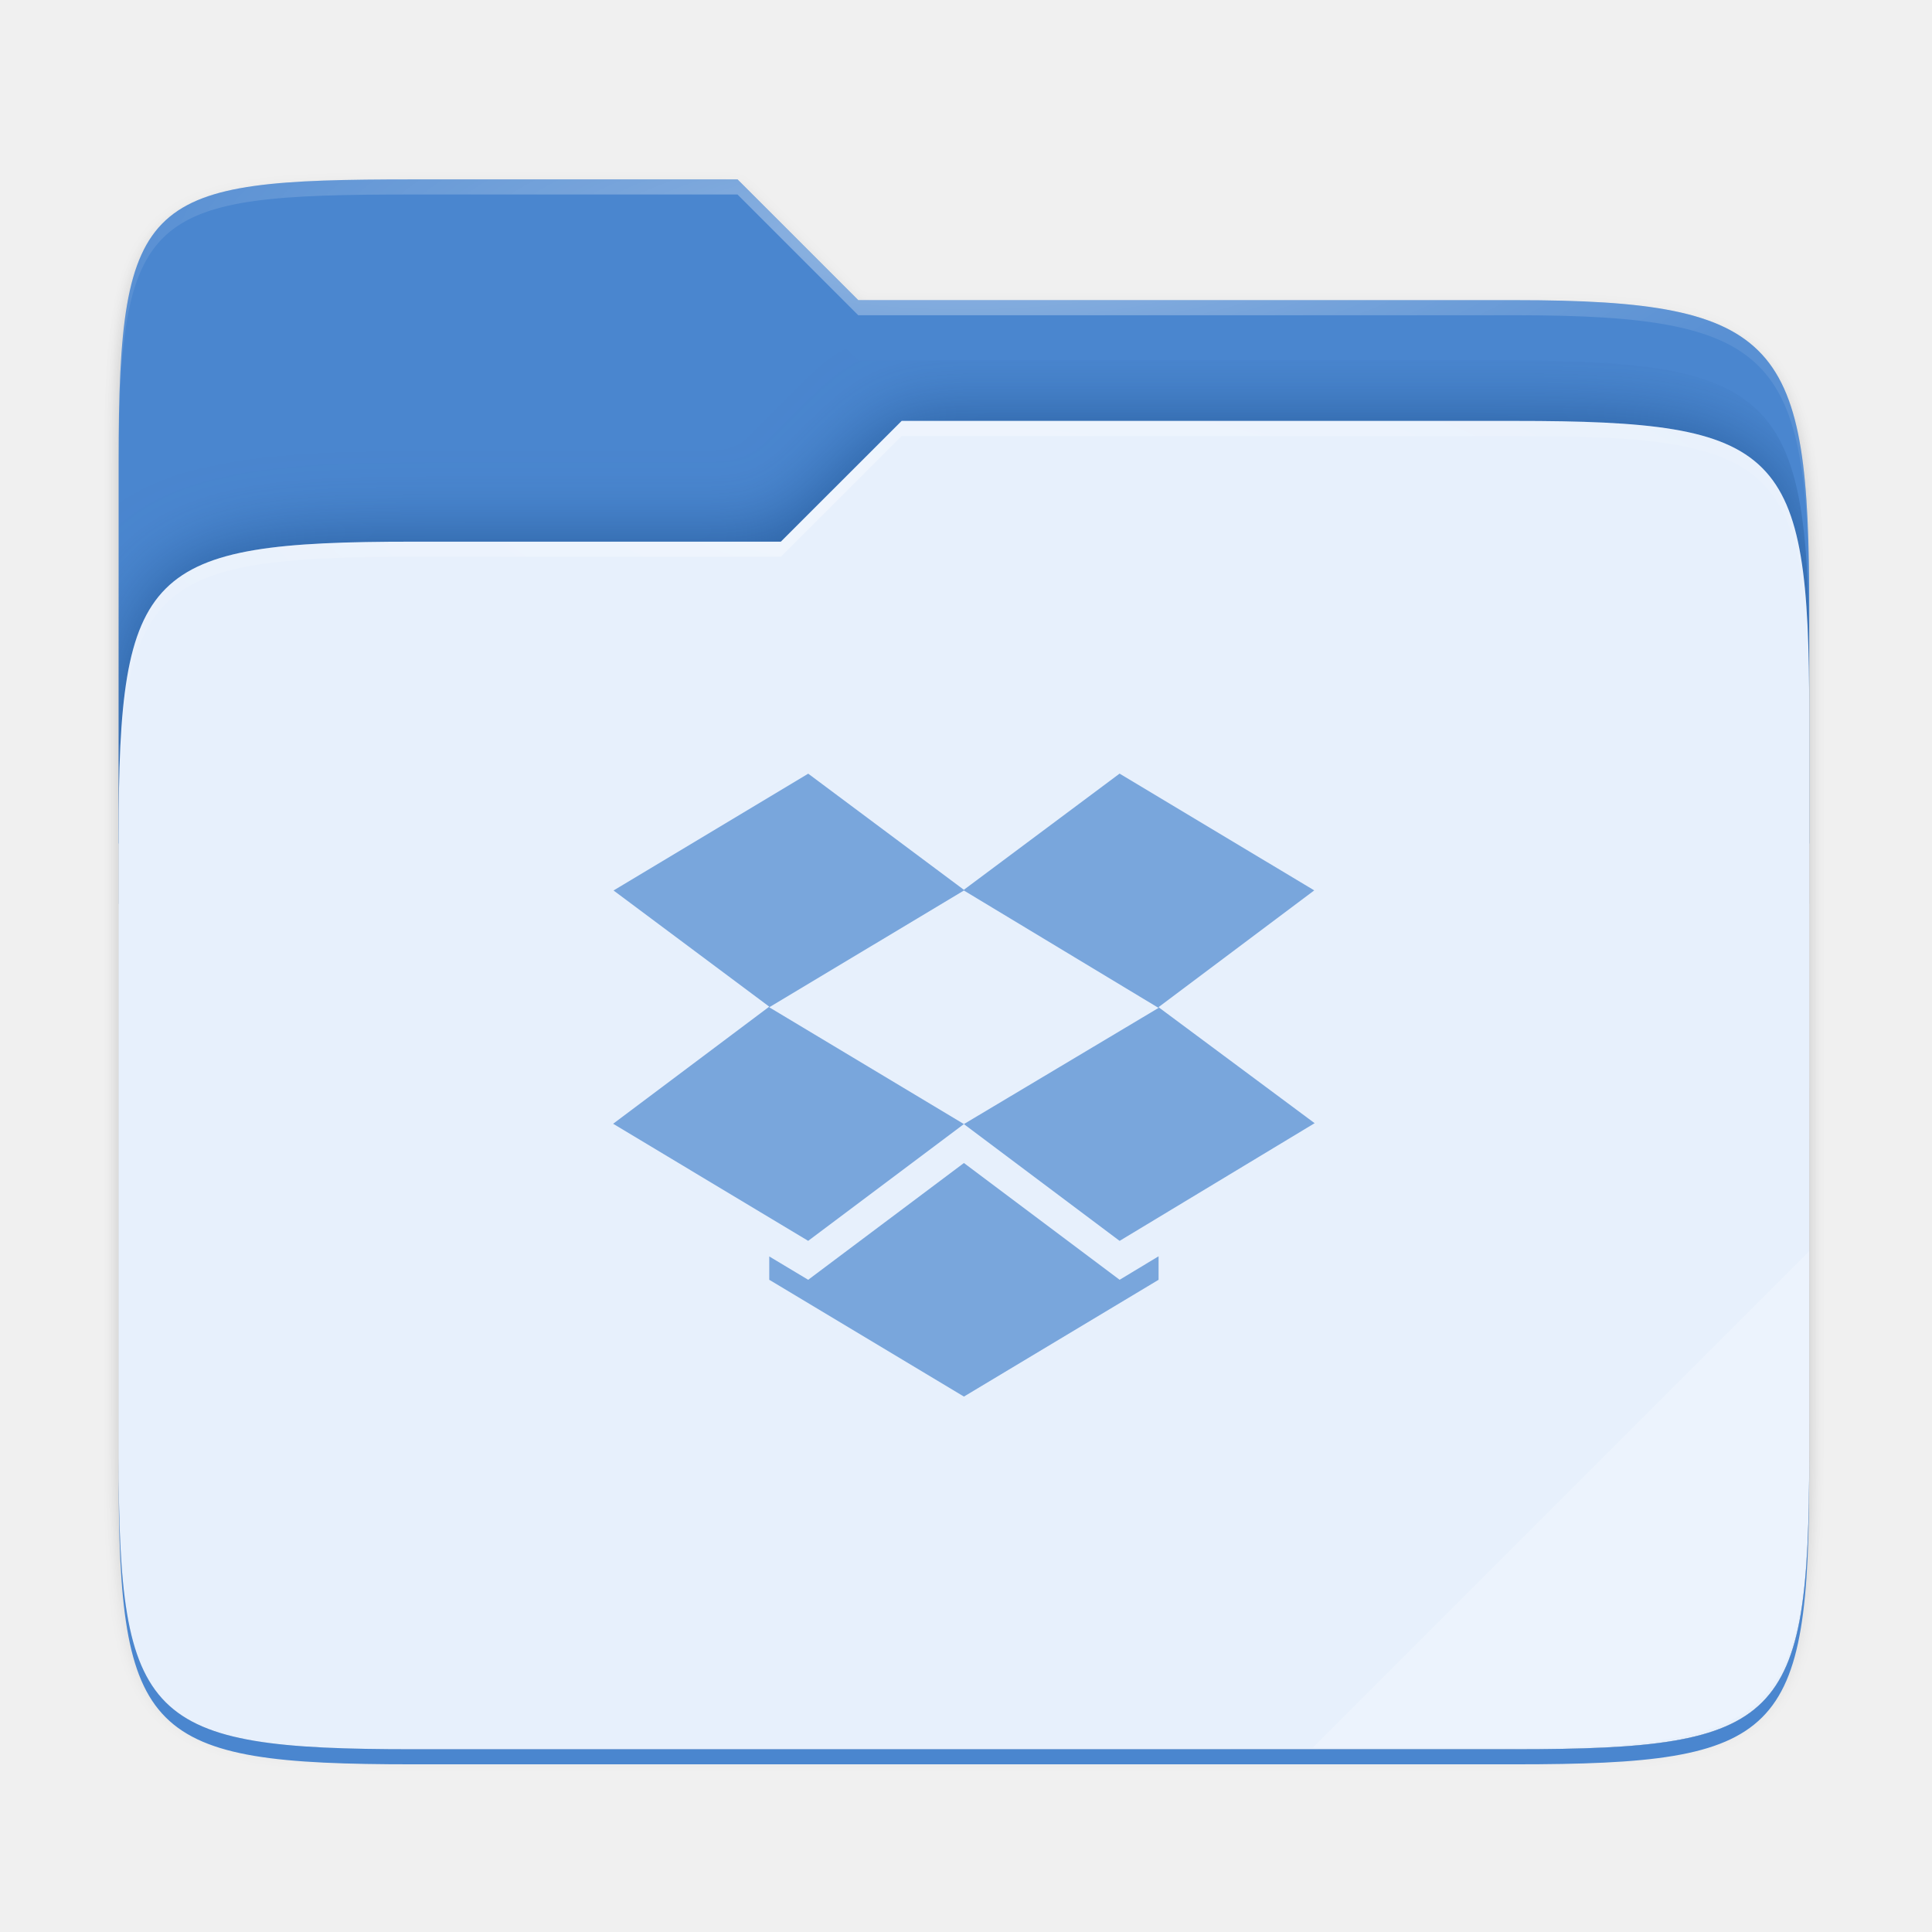
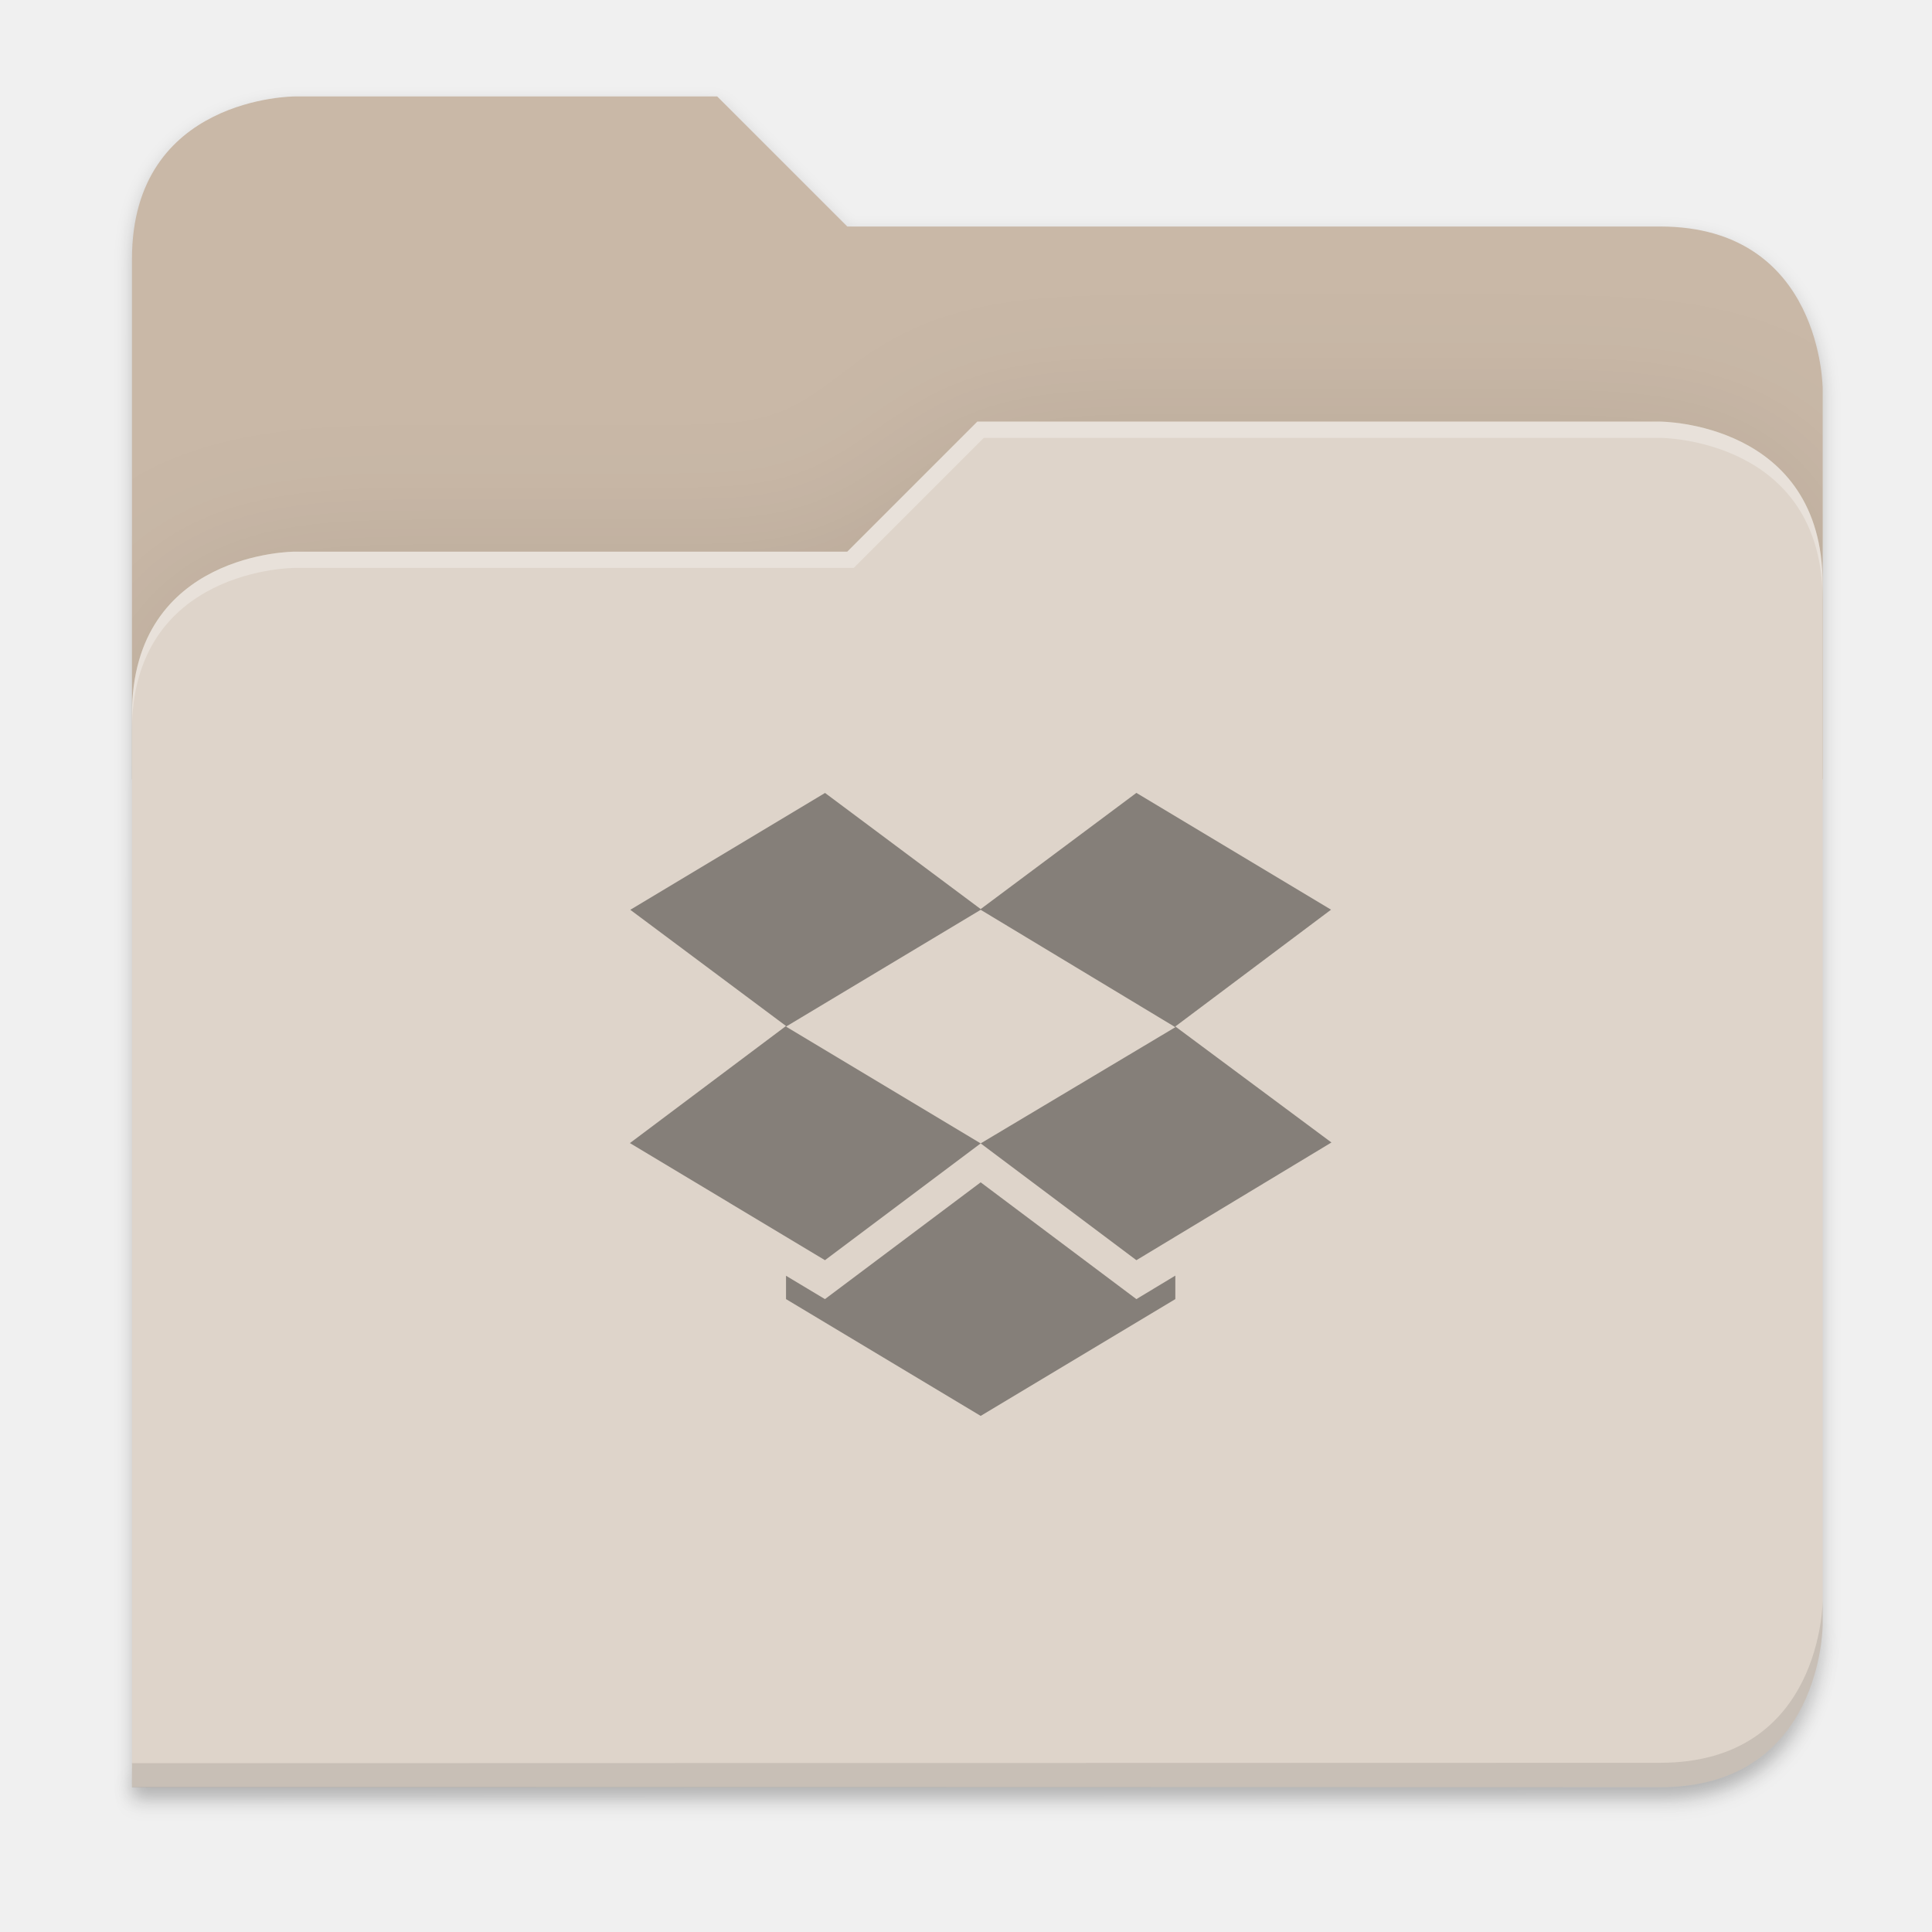
- <svg xmlns="http://www.w3.org/2000/svg" xmlns:xlink="http://www.w3.org/1999/xlink" width="256" height="256" version="1.1" viewBox="0 0 67.73 67.73" id="svg61">
-   <defs id="defs35">
-     <filter id="filter1344" x="-.01" y="-.01" width="1.023" height="1.025" style="color-interpolation-filters:sRGB">
-       <feGaussianBlur stdDeviation="1.06" id="feGaussianBlur2" />
+ <svg xmlns="http://www.w3.org/2000/svg" width="256" height="256" viewBox="0 0 67.733 67.733" version="1.1" id="svg1333">
+   <defs id="defs1327">
+     <clipPath clipPathUnits="userSpaceOnUse" id="clipPath1509">
+       <path id="path1511" d="M 192,-164 H 88 c 0,0 -40,0 -40,40 V 4 h 416 v -96 c 0,0 0,-40 -40,-40 H 224 Z" style="display:inline;opacity:1;vector-effect:none;fill:#c9b8a7;fill-opacity:1;stroke:none;stroke-width:26.067;stroke-linecap:butt;stroke-linejoin:miter;stroke-miterlimit:4;stroke-dasharray:none;stroke-dashoffset:0;stroke-opacity:1;marker:none;marker-start:none;marker-mid:none;marker-end:none;paint-order:normal;enable-background:new" />
+     </clipPath>
+     <clipPath clipPathUnits="userSpaceOnUse" id="clipPath1509-7">
+       <path id="path1511-5" d="M 192,-164 H 88 c 0,0 -40,0 -40,40 V 4 h 416 v -96 c 0,0 0,-40 -40,-40 H 224 Z" style="display:inline;opacity:1;vector-effect:none;fill:#c9b8a7;fill-opacity:1;stroke:none;stroke-width:26.067;stroke-linecap:butt;stroke-linejoin:miter;stroke-miterlimit:4;stroke-dasharray:none;stroke-dashoffset:0;stroke-opacity:1;marker:none;marker-start:none;marker-mid:none;marker-end:none;paint-order:normal;enable-background:new" />
+     </clipPath>
+     <clipPath clipPathUnits="userSpaceOnUse" id="clipPath1509-3">
+       <path id="path1511-6" d="M 192,-164 H 88 c 0,0 -40,0 -40,40 V 4 h 416 v -96 c 0,0 0,-40 -40,-40 H 224 Z" style="display:inline;opacity:1;vector-effect:none;fill:#c9b8a7;fill-opacity:1;stroke:none;stroke-width:26.067;stroke-linecap:butt;stroke-linejoin:miter;stroke-miterlimit:4;stroke-dasharray:none;stroke-dashoffset:0;stroke-opacity:1;marker:none;marker-start:none;marker-mid:none;marker-end:none;paint-order:normal;enable-background:new" />
+     </clipPath>
+     <filter style="color-interpolation-filters:sRGB" id="filter1529" x="-0.108" width="1.217" y="-0.134" height="1.269">
+       <feGaussianBlur stdDeviation="18.8" id="feGaussianBlur1531" />
    </filter>
-     <filter id="filter959" x="-.01" y="-.01" width="1.023" height="1.025" style="color-interpolation-filters:sRGB">
-       <feGaussianBlur stdDeviation="1.06" id="feGaussianBlur5" />
+     <filter style="color-interpolation-filters:sRGB" id="filter1302" x="-0.012" width="1.024" y="-0.012" height="1.024">
+       <feGaussianBlur stdDeviation="2.08" id="feGaussianBlur1304" />
    </filter>
-     <linearGradient id="linearGradient1057" x1="264" x2="48" y1="252" y2="52" gradientTransform="translate(-27.28,-38.7712)" gradientUnits="userSpaceOnUse">
-       <stop style="stop-color:#000000" offset="0" id="stop8" />
-       <stop style="stop-color:#000000;stop-opacity:.433" offset=".159" id="stop10" />
-       <stop style="stop-color:#000000;stop-opacity:.1" offset=".194" id="stop12" />
-       <stop style="stop-color:#000000;stop-opacity:0" offset="1" id="stop14" />
-     </linearGradient>
-     <clipPath id="clipPath977">
-       <path d="M 78.994,52 C 43.626,52 40,53.999 40,89.297 V 140 H 264 V 108.922 C 264,73.624 260.374,68 225.006,68 H 138 L 122,52 Z" style="fill:#f6531e" id="path17" />
-     </clipPath>
-     <filter id="filter989" x="-.05" y="-.07" width="1.107" height="1.136" style="color-interpolation-filters:sRGB">
-       <feGaussianBlur stdDeviation="5" id="feGaussianBlur20" />
+     <filter style="color-interpolation-filters:sRGB" id="filter1316" x="-0.013" width="1.027" y="-0.12" height="1.241">
+       <feGaussianBlur stdDeviation="2.31" id="feGaussianBlur1318" />
    </filter>
-     <linearGradient id="linearGradient4226" x1="224" x2="224" y1="86" y2="478" gradientTransform="matrix(.1198893 0 0 .1198893 3.10092 232.2178)" gradientUnits="userSpaceOnUse">
-       <stop style="stop-color:#fb7c38" offset="0" id="stop23" />
-       <stop style="stop-color:#fda463" offset="1" id="stop25" />
-     </linearGradient>
-     <radialGradient id="radialGradient1371" cx="152" cy="-.126" r="112" gradientTransform="matrix(.2645833 0 0 .06959709 -6.42408 236.1374)" gradientUnits="userSpaceOnUse" xlink:href="#linearGradient1361" />
-     <linearGradient id="linearGradient1361">
-       <stop style="stop-color:#ffffff" offset="0" id="stop29" />
-       <stop style="stop-color:#ffffff;stop-opacity:.204" offset="1" id="stop31" />
-     </linearGradient>
-     <radialGradient id="radialGradient1363" cx="148" cy="39.684" r="112" gradientTransform="matrix(.2645833 0 0 .06723474 -6.42408 242.9855)" gradientUnits="userSpaceOnUse" xlink:href="#linearGradient1361" />
  </defs>
-   <g transform="translate(0,-229.2667)" id="g59">
-     <g transform="translate(0,1.544133)" id="g57">
-       <path transform="matrix(.2645833 0 0 .2645833 .79375 230.5119)" d="m51.714 15.229c-35.369 0-38.994 1.999-38.994 37.297v123.781c0 35.298 3.626 38.922 38.994 38.922h146.012c35.369 0 38.994-3.624 38.994-38.922v-104.156c0-35.298-3.626-40.922-38.994-40.922h-87.006l-16-16z" style="filter:url(#filter1344);opacity:.1" id="path37" />
-       <path transform="matrix(.2645833 0 0 .2645833 .79375 230.5119)" d="m51.714 14.229c-35.369 0-38.994 1.999-38.994 37.297v131.781c0 35.298 3.626 38.922 38.994 38.922h146.012c35.369 0 38.994-3.624 38.994-38.922v-112.156c0-35.298-3.626-40.922-38.994-40.922h-87.006l-16-16z" style="filter:url(#filter959);opacity:.1" id="path39" />
-       <path transform="matrix(.2645833 0 0 .2645833 .79375 230.5119)" d="m51.714 13.229c-35.369 0-38.994 1.999-38.994 37.297v131.781c0 35.298 3.626 38.922 38.994 38.922h146.012c35.369 0 38.994-3.624 38.994-38.922v-112.156c0-35.298-3.626-40.922-38.994-40.922h-87.006l-16-16z" style="fill:url(#linearGradient1057);filter:url(#filter1067);opacity:.4" id="path41" />
-       <path d="m14.476 234.012c-9.358 0-10.317 0.529-10.317 9.868v13.415h59.267v-8.223c0-9.339-0.959-10.827-10.317-10.827h-23.02l-4.233-4.233z" style="fill:#4a86cf;fill-opacity:1" id="path43" />
-       <path transform="matrix(.2645833 0 0 .2645833 -6.42408 222.3703)" d="M 78.994,92 C 43.625,92 40,95.625 40,130.923 v 82.155 C 40,248.375 43.625,252 78.994,252 H 225.006 C 260.375,252 264,248.375 264,213.077 V 114.923 C 264,79.625 260.375,76 225.006,76 H 143.75 l -16.008,16 z" clip-path="url(#clipPath977)" style="fill:#002e65;filter:url(#filter989);opacity:0.5;fill-opacity:1" id="path45" />
-       <path d="m14.476 246.712c-9.358 0-10.317 0.959-10.317 10.298v21.737c0 9.339 0.959 10.298 10.317 10.298h38.633c9.358 0 10.317-0.959 10.317-10.298v-25.97c0-9.339-0.959-10.298-10.317-10.298h-21.499l-4.235 4.233z" style="fill:#e7f0fc;fill-opacity:1" id="path47" />
-       <path d="m14.476 234.012c-9.358 0-10.317 0.529-10.317 9.868v0.529c0-9.339 0.959-9.868 10.317-9.868h11.379l4.233 4.233h23.02c9.358 0 10.317 1.488 10.317 10.827v-0.529c0-9.339-0.959-10.827-10.317-10.827h-23.02l-4.233-4.233z" style="fill:url(#radialGradient1371);opacity:.4" id="path49" />
-       <path d="m31.61 242.479-4.235 4.233h-12.898c-9.358 0-10.317 0.959-10.317 10.298v0.529c0-9.339 0.959-10.298 10.317-10.298h12.898l4.235-4.233h21.499c9.358 0 10.317 0.959 10.317 10.298v-0.529c0-9.339-0.959-10.298-10.317-10.298z" style="fill:url(#radialGradient1363);opacity:.4" id="path51" />
-       <path d="m 63.426,271.583 -17.405,17.405 h 6.8 c 9.618,0 10.604,-0.986 10.604,-10.585 z" style="opacity:0.2;fill:#ffffff;stroke-width:1.028" id="path53" />
-       <path d="m 4.159,278.747 v 0.529 c 0,9.339 0.959,10.298 10.317,10.298 h 38.632 c 9.358,0 10.317,-0.959 10.317,-10.298 v -0.529 c 0,9.339 -0.959,10.298 -10.317,10.298 h -38.632 c -9.358,0 -10.317,-0.959 -10.317,-10.298 z" style="opacity:1;fill:#4a86cf;fill-opacity:1" id="path55" />
-       <path class="ColorScheme-Text" d="m 28.333,254.846 -6.824,4.094 5.459,4.073 -5.473,4.105 6.837,4.105 5.459,-4.094 -6.824,-4.094 6.824,-4.094 6.824,4.116 -6.824,4.073 5.459,4.094 6.837,-4.126 -5.473,-4.067 5.459,-4.094 -6.824,-4.094 -5.459,4.073 -5.459,-4.073 z m 5.459,13.648 -5.459,4.094 -1.365,-0.818 v 0.818 l 6.824,4.094 6.824,-4.094 v -0.824 l -1.365,0.824 z" style="color:#ffffff;opacity:0.7;fill:#4a86cf;stroke-width:1;fill-opacity:1" id="path57" />
+   <g id="layer1" transform="translate(0,-229.2666)">
+     <g style="display:inline;enable-background:new" transform="matrix(0.1424848,0,0,0.1424848,-2.212436,256.0162)" id="g6962">
+       <path id="path1310" d="m 464,210 c 0,0 0,40 -40,40 l -375.998,0.094 -0.004,6 L 424,256 c 40,0 40,-40 40,-40 z" style="display:inline;opacity:0.1;vector-effect:none;fill:#000000;fill-opacity:1;stroke:none;stroke-width:26.067;stroke-linecap:butt;stroke-linejoin:miter;stroke-miterlimit:4;stroke-dasharray:none;stroke-dashoffset:0;stroke-opacity:1;marker:none;marker-start:none;marker-mid:none;marker-end:none;paint-order:normal;filter:url(#filter1316);enable-background:new" />
+       <path id="path1461" d="m 88,-162 c 0,0 -40,0 -40,40 l -0.035,128 h 0.033 l -0.033,248.094 376.035,-0.094 c 40,0 40,-40 40,-40 V 6 -42 v -48 c 0,0 0,-40 -40,-40 h -200 l -32,-32 z" style="display:inline;opacity:0.2;vector-effect:none;fill:#000000;fill-opacity:1;stroke:none;stroke-width:26.067;stroke-linecap:butt;stroke-linejoin:miter;stroke-miterlimit:4;stroke-dasharray:none;stroke-dashoffset:0;stroke-opacity:1;marker:none;marker-start:none;marker-mid:none;marker-end:none;paint-order:normal;filter:url(#filter1302);enable-background:new" />
+       <path style="display:inline;opacity:1;vector-effect:none;fill:#c9b8a7;fill-opacity:1;stroke:none;stroke-width:26.067;stroke-linecap:butt;stroke-linejoin:miter;stroke-miterlimit:4;stroke-dasharray:none;stroke-dashoffset:0;stroke-opacity:1;marker:none;marker-start:none;marker-mid:none;marker-end:none;paint-order:normal;enable-background:new" d="M 192,-164 H 88 c 0,0 -40,0 -40,40 V 4 H 464 V -92 c 0,0 0,-40 -40,-40 H 224 Z" id="path1442" />
+       <path id="path1505" d="m 256,-80 -32,32 H 88 c 0,0 -40,0 -40,40 v 264 h 376 c 40,0 40,-40 40,-40 V -40 c 0,-40 -40,-40 -40,-40 z" style="display:inline;opacity:0.1;vector-effect:none;fill:#000000;fill-opacity:1;stroke:none;stroke-width:26.067;stroke-linecap:butt;stroke-linejoin:miter;stroke-miterlimit:4;stroke-dasharray:none;stroke-dashoffset:0;stroke-opacity:1;marker:none;marker-start:none;marker-mid:none;marker-end:none;paint-order:normal;filter:url(#filter1529);enable-background:new" clip-path="url(#clipPath1509-3)" transform="translate(1.0107064e-4,-3.5134784e-5)" />
+       <path style="display:inline;opacity:1;vector-effect:none;fill:#ded4ca;fill-opacity:1;stroke:none;stroke-width:26.067;stroke-linecap:butt;stroke-linejoin:miter;stroke-miterlimit:4;stroke-dasharray:none;stroke-dashoffset:0;stroke-opacity:1;marker:none;marker-start:none;marker-mid:none;marker-end:none;paint-order:normal;enable-background:new" d="m 256,-84 -32,32 H 88 c 0,0 -40,0 -40,40 V 252 H 424 c 40,0 40,-40 40,-40 V -44 c 0,-40 -40,-40 -40,-40 z" id="rect1100-0-9" />
+       <path style="display:inline;opacity:0.1;vector-effect:none;fill:#000000;fill-opacity:1;stroke:none;stroke-width:26.067;stroke-linecap:butt;stroke-linejoin:miter;stroke-miterlimit:4;stroke-dasharray:none;stroke-dashoffset:0;stroke-opacity:1;marker:none;marker-start:none;marker-mid:none;marker-end:none;paint-order:normal;enable-background:new" d="m 464,206 c 0,0 0,40 -40,40 l -375.998,0.094 -0.004,6 L 424,252 c 40,0 40,-40 40,-40 z" id="path1449" />
+       <path style="display:inline;opacity:0.3;vector-effect:none;fill:#ffffff;fill-opacity:1;stroke:none;stroke-width:26.067;stroke-linecap:butt;stroke-linejoin:miter;stroke-miterlimit:4;stroke-dasharray:none;stroke-dashoffset:0;stroke-opacity:1;marker:none;marker-start:none;marker-mid:none;marker-end:none;paint-order:normal;enable-background:new" d="m 256,-84 -32,32 H 88 c 0,0 -40,0 -40,40 v 4 c 0,-40 40,-40 40,-40 H 225.591 l 32,-32 h 166.409 c 0,0 40,0 40,40 v -4 c 0,-40 -40,-40 -40,-40 z" id="path1328" />
+       <path class="ColorScheme-Text" d="m 218.507,7.384 -47.895,28.737 38.316,28.588 -38.41,28.81 47.989,28.814 38.316,-28.737 -47.895,-28.737 47.895,-28.737 47.895,28.886 -47.895,28.588 38.316,28.737 47.989,-28.961 -38.412,-28.546 38.316,-28.737 L 295.138,7.352 256.822,35.939 218.506,7.352 Z m 38.316,95.79 -38.316,28.737 -9.579,-5.744 v 5.744 l 47.895,28.737 47.895,-28.737 v -5.781 l -9.579,5.781 z" style="color:#ffffff;opacity:0.4;fill:#000000;fill-opacity:1;stroke-width:7.019" id="path57" />
    </g>
  </g>
</svg>
